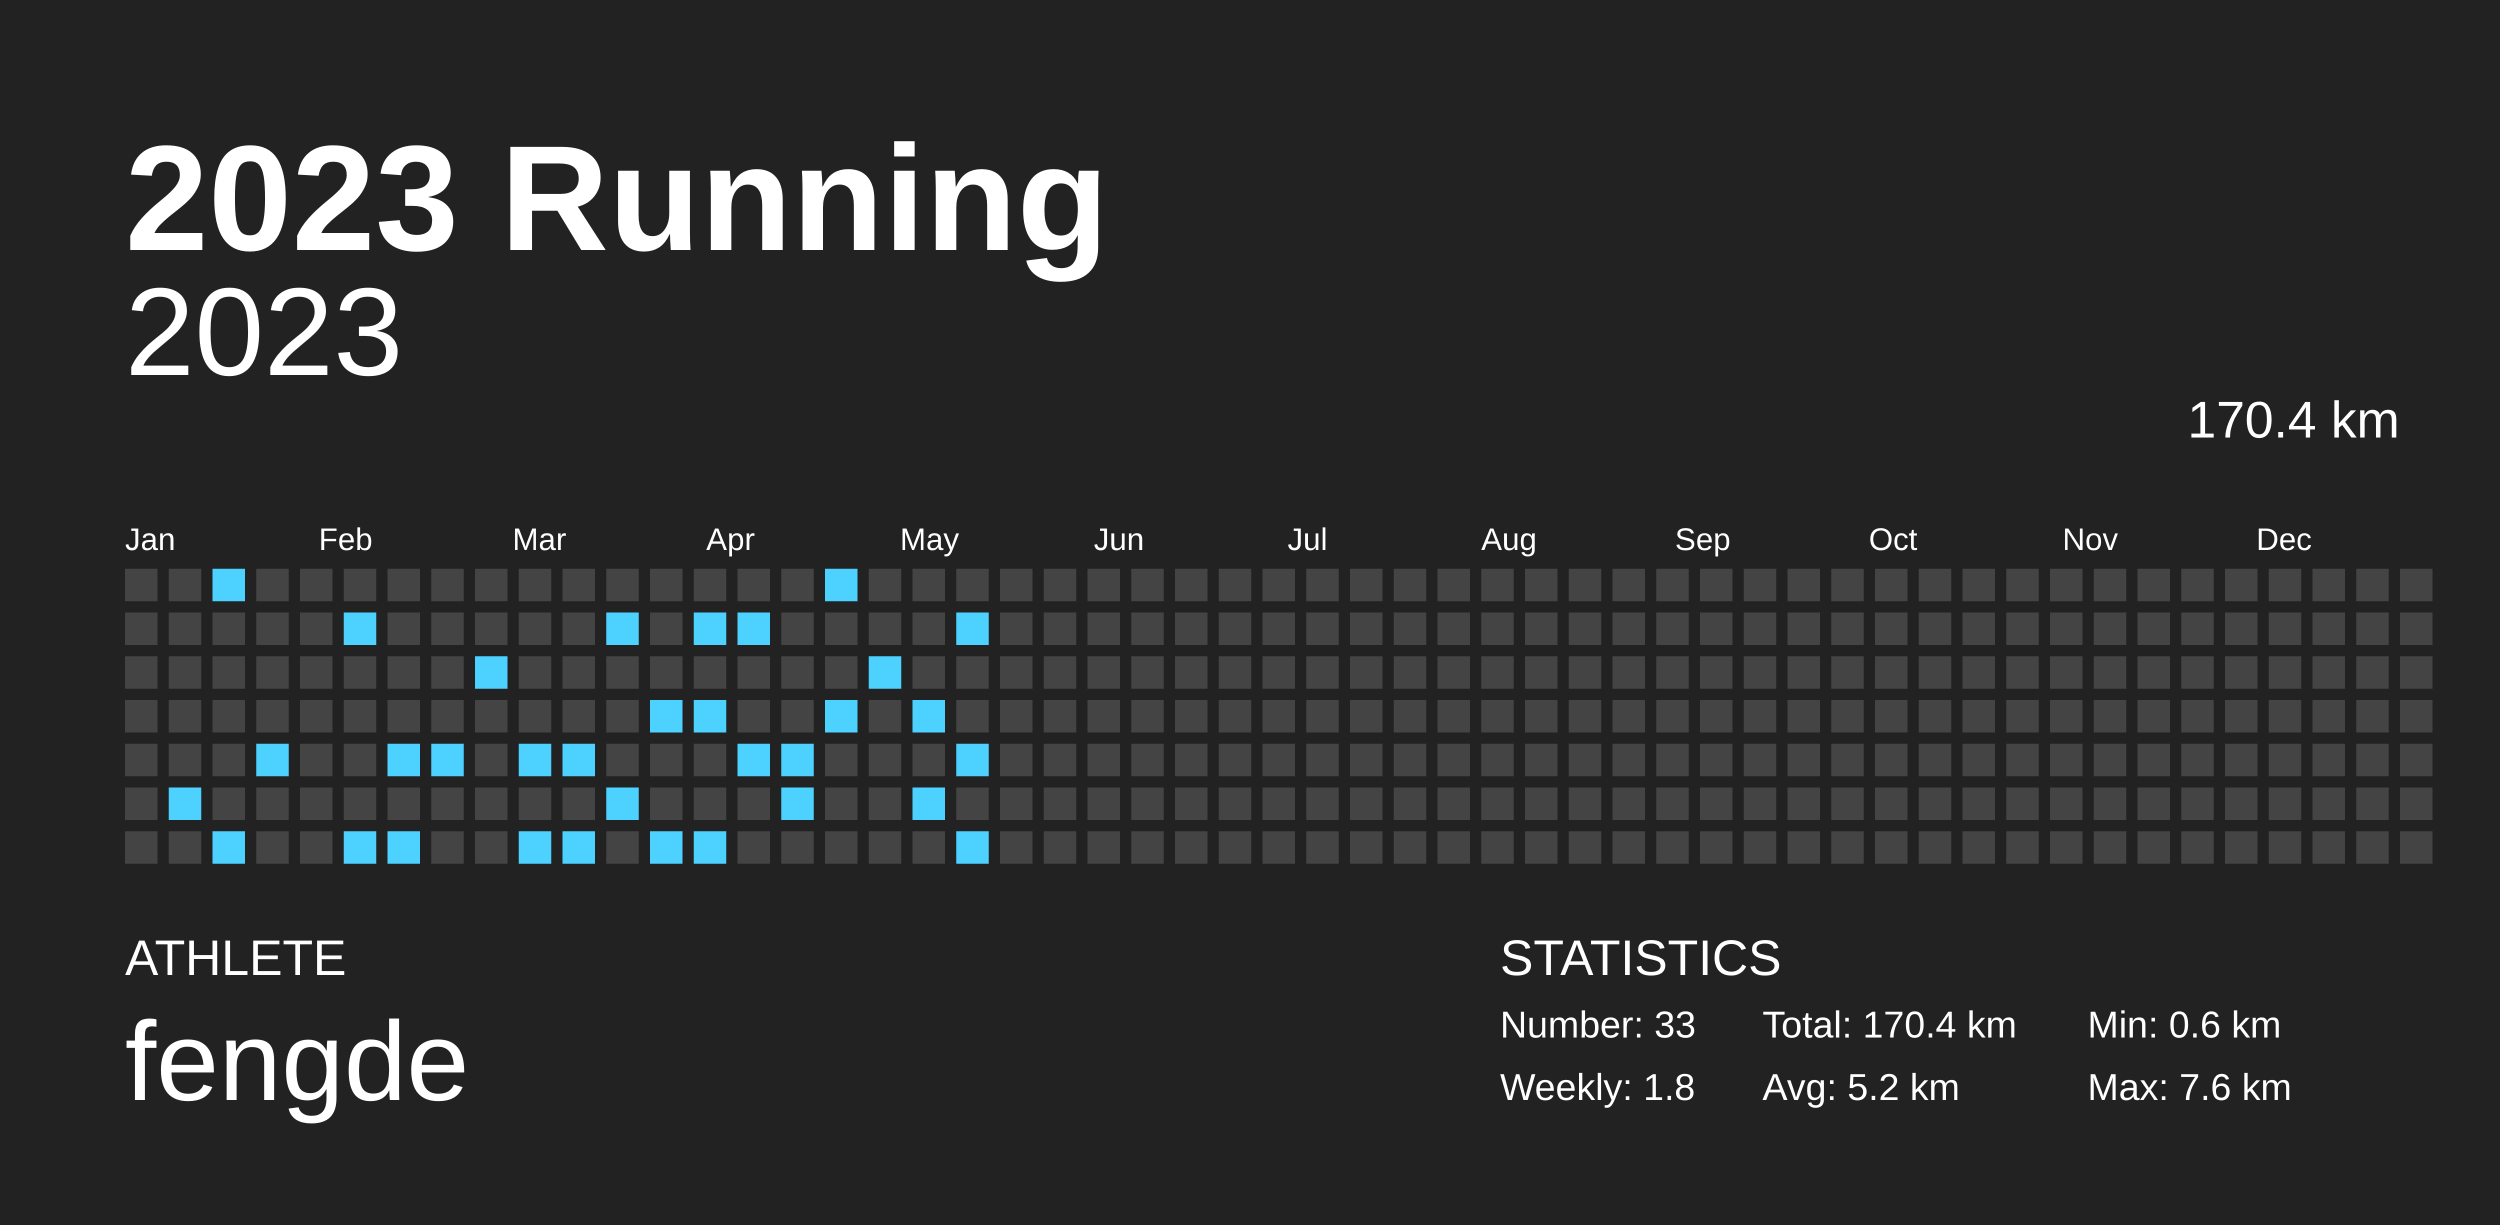
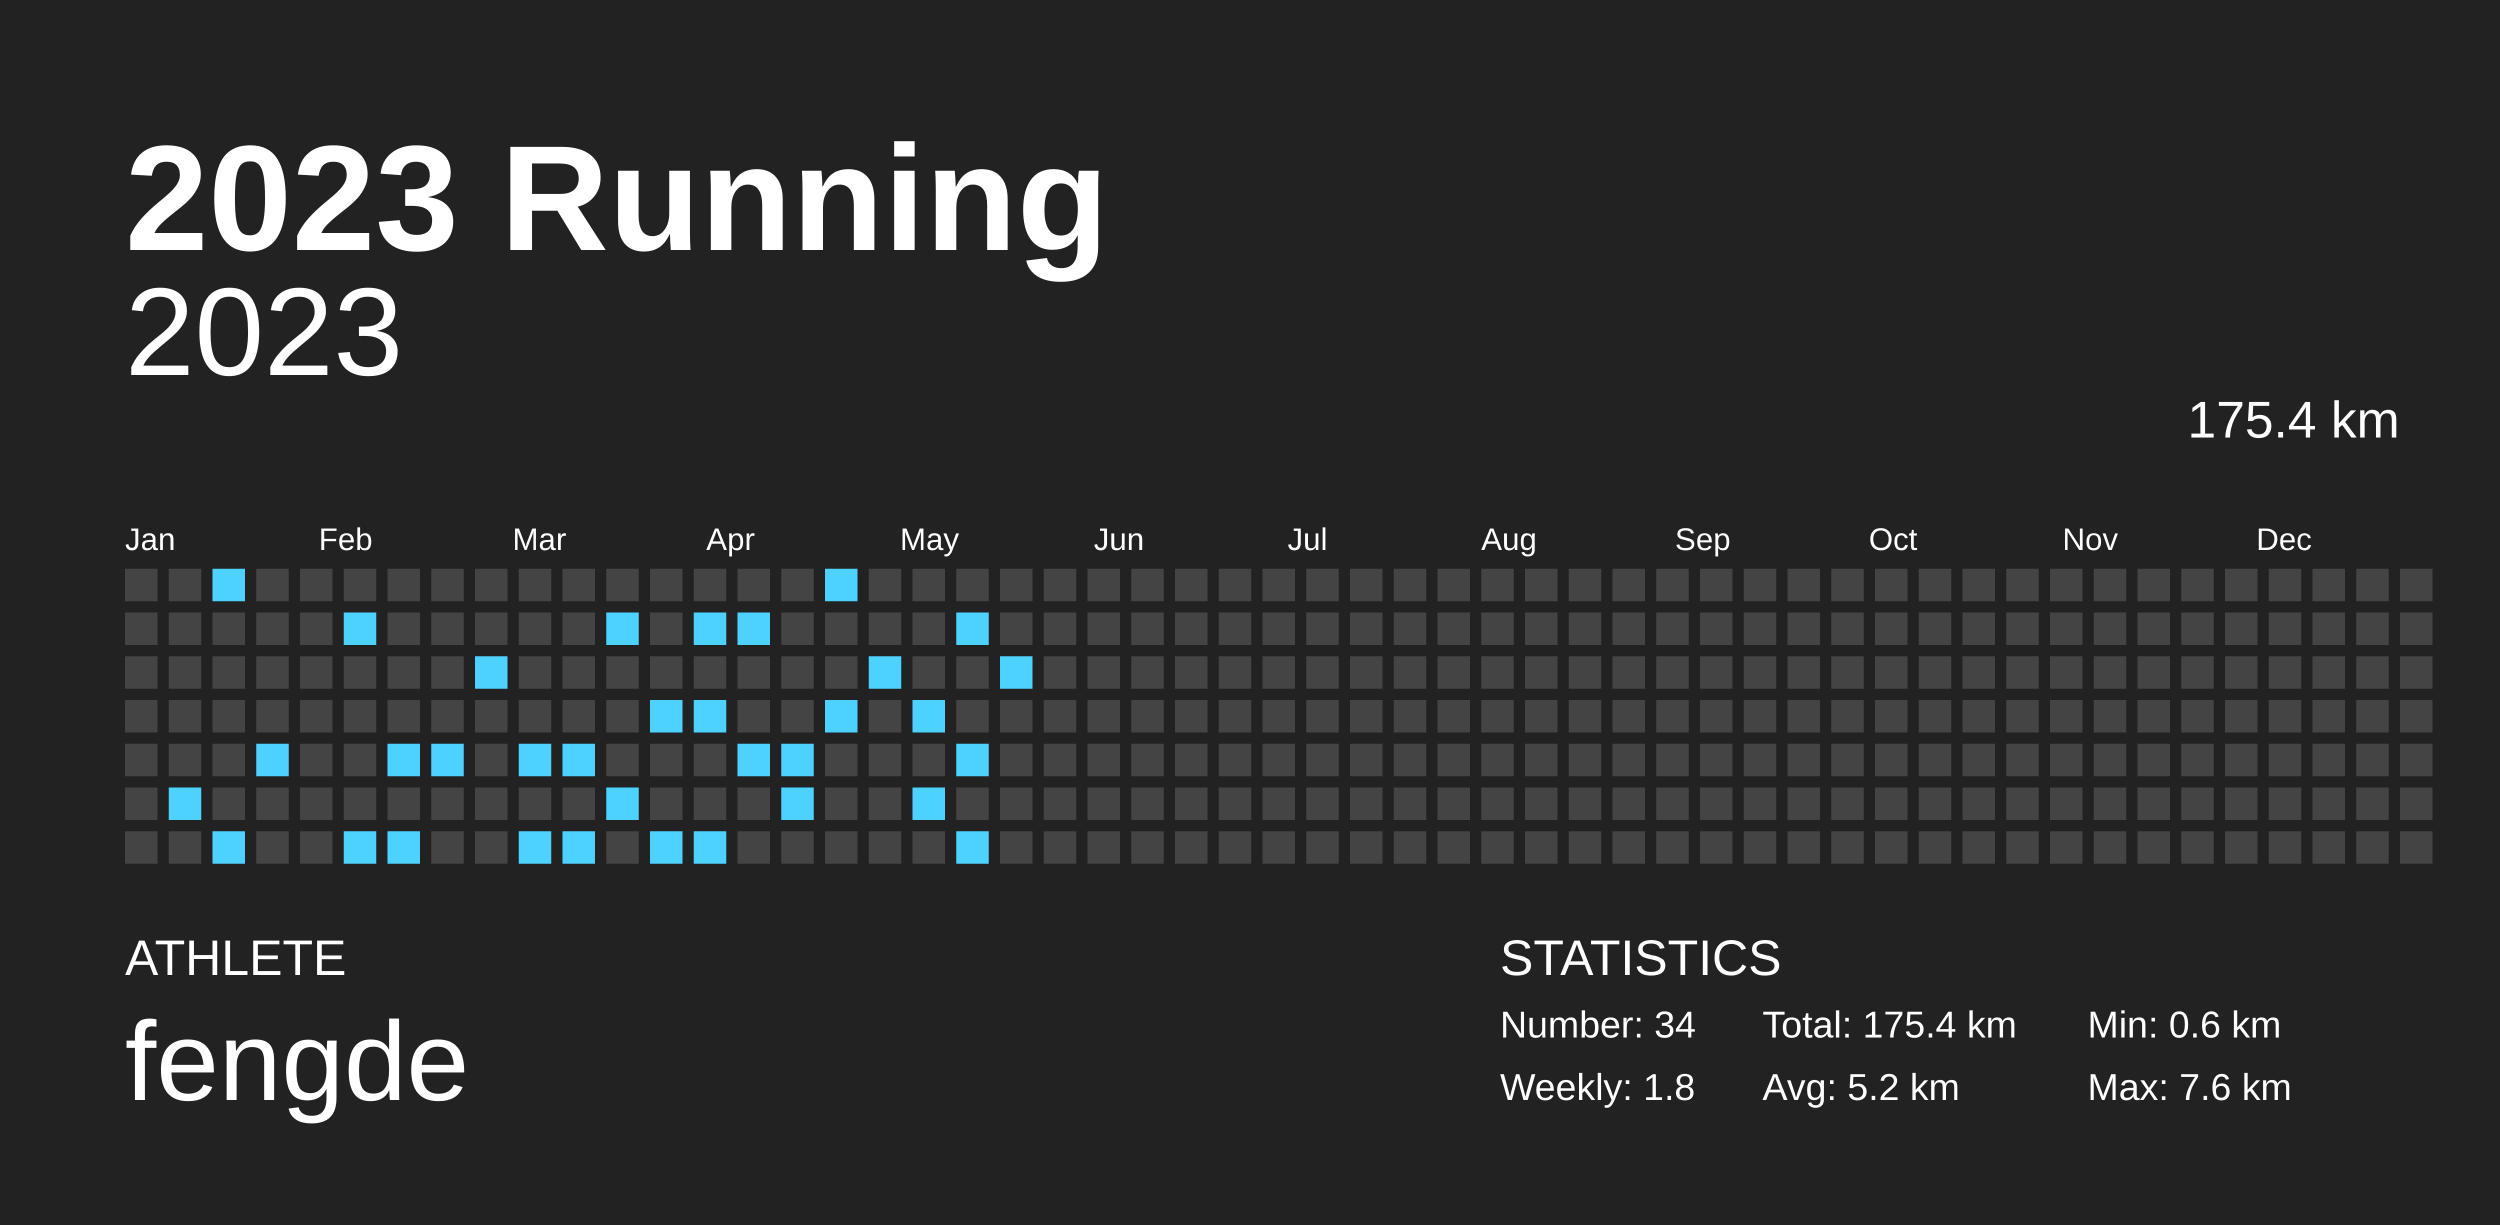
<svg xmlns="http://www.w3.org/2000/svg" baseProfile="full" height="98mm" version="1.1" viewBox="0,0,200,98" width="200mm">
  <defs />
  <rect fill="#222222" height="98" width="200" x="0" y="0" />
  <text fill="#FFFFFF" style="font-size:12px; font-family:Arial; font-weight:bold;" x="10" y="20">2023 Running</text>
  <text fill="#FFFFFF" style="font-size:4px; font-family:Arial" x="10" y="78">ATHLETE</text>
  <text fill="#FFFFFF" style="font-size:9px; font-family:Arial" x="10" y="88">fengde</text>
  <text fill="#FFFFFF" style="font-size:4px; font-family:Arial" x="120" y="78">STATISTICS</text>
-   <text fill="#FFFFFF" style="font-size:3px; font-family:Arial" x="120" y="83">Number: 33</text>
+   <text fill="#FFFFFF" style="font-size:3px; font-family:Arial" x="120" y="83">Number: 34</text>
  <text fill="#FFFFFF" style="font-size:3px; font-family:Arial" x="120" y="88">Weekly: 1.8</text>
-   <text fill="#FFFFFF" style="font-size:3px; font-family:Arial" x="141" y="83">Total: 170.4 km</text>
+   <text fill="#FFFFFF" style="font-size:3px; font-family:Arial" x="141" y="83">Total: 175.4 km</text>
  <text fill="#FFFFFF" style="font-size:3px; font-family:Arial" x="141" y="88">Avg: 5.2 km</text>
  <text fill="#FFFFFF" style="font-size:3px; font-family:Arial" x="167" y="83">Min: 0.6 km</text>
  <text fill="#FFFFFF" style="font-size:3px; font-family:Arial" x="167" y="88">Max: 7.6 km</text>
  <text alignment-baseline="hanging" fill="#FFFFFF" style="font-size:10.0px; font-family:Arial;" x="10" y="30">2023</text>
-   <text alignment-baseline="hanging" fill="#FFFFFF" style="font-size:4.125px; font-family:Arial;" x="175" y="35">170.4 km</text>
+   <text alignment-baseline="hanging" fill="#FFFFFF" style="font-size:4.125px; font-family:Arial;" x="175" y="35">175.4 km</text>
  <text fill="#FFFFFF" style="font-size:2.5px; font-family:Arial" x="10.0" y="44">Jan</text>
  <text fill="#FFFFFF" style="font-size:2.5px; font-family:Arial" x="25.5" y="44">Feb</text>
  <text fill="#FFFFFF" style="font-size:2.5px; font-family:Arial" x="41.0" y="44">Mar</text>
  <text fill="#FFFFFF" style="font-size:2.5px; font-family:Arial" x="56.5" y="44">Apr</text>
  <text fill="#FFFFFF" style="font-size:2.5px; font-family:Arial" x="72.0" y="44">May</text>
  <text fill="#FFFFFF" style="font-size:2.5px; font-family:Arial" x="87.5" y="44">Jun</text>
  <text fill="#FFFFFF" style="font-size:2.5px; font-family:Arial" x="103.0" y="44">Jul</text>
  <text fill="#FFFFFF" style="font-size:2.5px; font-family:Arial" x="118.5" y="44">Aug</text>
  <text fill="#FFFFFF" style="font-size:2.5px; font-family:Arial" x="134.0" y="44">Sep</text>
  <text fill="#FFFFFF" style="font-size:2.5px; font-family:Arial" x="149.5" y="44">Oct</text>
  <text fill="#FFFFFF" style="font-size:2.5px; font-family:Arial" x="165.0" y="44">Nov</text>
  <text fill="#FFFFFF" style="font-size:2.5px; font-family:Arial" x="180.5" y="44">Dec</text>
  <rect fill="#444444" height="2.6" width="2.6" x="10.0" y="45.5" />
  <rect fill="#444444" height="2.6" width="2.6" x="10.0" y="49.0" />
  <rect fill="#444444" height="2.6" width="2.6" x="10.0" y="52.5" />
  <rect fill="#444444" height="2.6" width="2.6" x="10.0" y="56.0" />
  <rect fill="#444444" height="2.6" width="2.6" x="10.0" y="59.5" />
  <rect fill="#444444" height="2.6" width="2.6" x="10.0" y="63.0" />
  <rect fill="#444444" height="2.6" width="2.6" x="10.0" y="66.5" />
  <rect fill="#444444" height="2.6" width="2.6" x="13.5" y="45.5" />
  <rect fill="#444444" height="2.6" width="2.6" x="13.5" y="49.0" />
  <rect fill="#444444" height="2.6" width="2.6" x="13.5" y="52.5" />
  <rect fill="#444444" height="2.6" width="2.6" x="13.5" y="56.0" />
  <rect fill="#444444" height="2.6" width="2.6" x="13.5" y="59.5" />
  <rect fill="#4dd2ff" height="2.6" width="2.6" x="13.5" y="63.0" />
  <rect fill="#444444" height="2.6" width="2.6" x="13.5" y="66.5" />
  <rect fill="#4dd2ff" height="2.6" width="2.6" x="17.0" y="45.5" />
  <rect fill="#444444" height="2.6" width="2.6" x="17.0" y="49.0" />
  <rect fill="#444444" height="2.6" width="2.6" x="17.0" y="52.5" />
  <rect fill="#444444" height="2.6" width="2.6" x="17.0" y="56.0" />
  <rect fill="#444444" height="2.6" width="2.6" x="17.0" y="59.5" />
  <rect fill="#444444" height="2.6" width="2.6" x="17.0" y="63.0" />
  <rect fill="#4dd2ff" height="2.6" width="2.6" x="17.0" y="66.5" />
  <rect fill="#444444" height="2.6" width="2.6" x="20.5" y="45.5" />
  <rect fill="#444444" height="2.6" width="2.6" x="20.5" y="49.0" />
  <rect fill="#444444" height="2.6" width="2.6" x="20.5" y="52.5" />
  <rect fill="#444444" height="2.6" width="2.6" x="20.5" y="56.0" />
  <rect fill="#4dd2ff" height="2.6" width="2.6" x="20.5" y="59.5" />
  <rect fill="#444444" height="2.6" width="2.6" x="20.5" y="63.0" />
  <rect fill="#444444" height="2.6" width="2.6" x="20.5" y="66.5" />
  <rect fill="#444444" height="2.6" width="2.6" x="24.0" y="45.5" />
  <rect fill="#444444" height="2.6" width="2.6" x="24.0" y="49.0" />
  <rect fill="#444444" height="2.6" width="2.6" x="24.0" y="52.5" />
  <rect fill="#444444" height="2.6" width="2.6" x="24.0" y="56.0" />
  <rect fill="#444444" height="2.6" width="2.6" x="24.0" y="59.5" />
  <rect fill="#444444" height="2.6" width="2.6" x="24.0" y="63.0" />
  <rect fill="#444444" height="2.6" width="2.6" x="24.0" y="66.5" />
  <rect fill="#444444" height="2.6" width="2.6" x="27.5" y="45.5" />
  <rect fill="#4dd2ff" height="2.6" width="2.6" x="27.5" y="49.0" />
  <rect fill="#444444" height="2.6" width="2.6" x="27.5" y="52.5" />
  <rect fill="#444444" height="2.6" width="2.6" x="27.5" y="56.0" />
  <rect fill="#444444" height="2.6" width="2.6" x="27.5" y="59.5" />
  <rect fill="#444444" height="2.6" width="2.6" x="27.5" y="63.0" />
  <rect fill="#4dd2ff" height="2.6" width="2.6" x="27.5" y="66.5" />
  <rect fill="#444444" height="2.6" width="2.6" x="31.0" y="45.5" />
  <rect fill="#444444" height="2.6" width="2.6" x="31.0" y="49.0" />
  <rect fill="#444444" height="2.6" width="2.6" x="31.0" y="52.5" />
  <rect fill="#444444" height="2.6" width="2.6" x="31.0" y="56.0" />
  <rect fill="#4dd2ff" height="2.6" width="2.6" x="31.0" y="59.5" />
  <rect fill="#444444" height="2.6" width="2.6" x="31.0" y="63.0" />
  <rect fill="#4dd2ff" height="2.6" width="2.6" x="31.0" y="66.5" />
  <rect fill="#444444" height="2.6" width="2.6" x="34.5" y="45.5" />
  <rect fill="#444444" height="2.6" width="2.6" x="34.5" y="49.0" />
  <rect fill="#444444" height="2.6" width="2.6" x="34.5" y="52.5" />
  <rect fill="#444444" height="2.6" width="2.6" x="34.5" y="56.0" />
  <rect fill="#4dd2ff" height="2.6" width="2.6" x="34.5" y="59.5" />
  <rect fill="#444444" height="2.6" width="2.6" x="34.5" y="63.0" />
  <rect fill="#444444" height="2.6" width="2.6" x="34.5" y="66.5" />
  <rect fill="#444444" height="2.6" width="2.6" x="38.0" y="45.5" />
  <rect fill="#444444" height="2.6" width="2.6" x="38.0" y="49.0" />
  <rect fill="#4dd2ff" height="2.6" width="2.6" x="38.0" y="52.5" />
  <rect fill="#444444" height="2.6" width="2.6" x="38.0" y="56.0" />
  <rect fill="#444444" height="2.6" width="2.6" x="38.0" y="59.5" />
  <rect fill="#444444" height="2.6" width="2.6" x="38.0" y="63.0" />
  <rect fill="#444444" height="2.6" width="2.6" x="38.0" y="66.5" />
  <rect fill="#444444" height="2.6" width="2.6" x="41.5" y="45.5" />
  <rect fill="#444444" height="2.6" width="2.6" x="41.5" y="49.0" />
  <rect fill="#444444" height="2.6" width="2.6" x="41.5" y="52.5" />
  <rect fill="#444444" height="2.6" width="2.6" x="41.5" y="56.0" />
  <rect fill="#4dd2ff" height="2.6" width="2.6" x="41.5" y="59.5" />
  <rect fill="#444444" height="2.6" width="2.6" x="41.5" y="63.0" />
  <rect fill="#4dd2ff" height="2.6" width="2.6" x="41.5" y="66.5" />
  <rect fill="#444444" height="2.6" width="2.6" x="45.0" y="45.5" />
  <rect fill="#444444" height="2.6" width="2.6" x="45.0" y="49.0" />
  <rect fill="#444444" height="2.6" width="2.6" x="45.0" y="52.5" />
  <rect fill="#444444" height="2.6" width="2.6" x="45.0" y="56.0" />
  <rect fill="#4dd2ff" height="2.6" width="2.6" x="45.0" y="59.5" />
  <rect fill="#444444" height="2.6" width="2.6" x="45.0" y="63.0" />
  <rect fill="#4dd2ff" height="2.6" width="2.6" x="45.0" y="66.5" />
  <rect fill="#444444" height="2.6" width="2.6" x="48.5" y="45.5" />
  <rect fill="#4dd2ff" height="2.6" width="2.6" x="48.5" y="49.0" />
  <rect fill="#444444" height="2.6" width="2.6" x="48.5" y="52.5" />
  <rect fill="#444444" height="2.6" width="2.6" x="48.5" y="56.0" />
  <rect fill="#444444" height="2.6" width="2.6" x="48.5" y="59.5" />
  <rect fill="#4dd2ff" height="2.6" width="2.6" x="48.5" y="63.0" />
  <rect fill="#444444" height="2.6" width="2.6" x="48.5" y="66.5" />
  <rect fill="#444444" height="2.6" width="2.6" x="52.0" y="45.5" />
  <rect fill="#444444" height="2.6" width="2.6" x="52.0" y="49.0" />
  <rect fill="#444444" height="2.6" width="2.6" x="52.0" y="52.5" />
  <rect fill="#4dd2ff" height="2.6" width="2.6" x="52.0" y="56.0" />
  <rect fill="#444444" height="2.6" width="2.6" x="52.0" y="59.5" />
  <rect fill="#444444" height="2.6" width="2.6" x="52.0" y="63.0" />
  <rect fill="#4dd2ff" height="2.6" width="2.6" x="52.0" y="66.5" />
  <rect fill="#444444" height="2.6" width="2.6" x="55.5" y="45.5" />
  <rect fill="#4dd2ff" height="2.6" width="2.6" x="55.5" y="49.0" />
  <rect fill="#444444" height="2.6" width="2.6" x="55.5" y="52.5" />
  <rect fill="#4dd2ff" height="2.6" width="2.6" x="55.5" y="56.0" />
  <rect fill="#444444" height="2.6" width="2.6" x="55.5" y="59.5" />
  <rect fill="#444444" height="2.6" width="2.6" x="55.5" y="63.0" />
  <rect fill="#4dd2ff" height="2.6" width="2.6" x="55.5" y="66.5" />
  <rect fill="#444444" height="2.6" width="2.6" x="59.0" y="45.5" />
  <rect fill="#4dd2ff" height="2.6" width="2.6" x="59.0" y="49.0" />
  <rect fill="#444444" height="2.6" width="2.6" x="59.0" y="52.5" />
  <rect fill="#444444" height="2.6" width="2.6" x="59.0" y="56.0" />
  <rect fill="#4dd2ff" height="2.6" width="2.6" x="59.0" y="59.5" />
  <rect fill="#444444" height="2.6" width="2.6" x="59.0" y="63.0" />
  <rect fill="#444444" height="2.6" width="2.6" x="59.0" y="66.5" />
  <rect fill="#444444" height="2.6" width="2.6" x="62.5" y="45.5" />
  <rect fill="#444444" height="2.6" width="2.6" x="62.5" y="49.0" />
  <rect fill="#444444" height="2.6" width="2.6" x="62.5" y="52.5" />
  <rect fill="#444444" height="2.6" width="2.6" x="62.5" y="56.0" />
  <rect fill="#4dd2ff" height="2.6" width="2.6" x="62.5" y="59.5" />
  <rect fill="#4dd2ff" height="2.6" width="2.6" x="62.5" y="63.0" />
  <rect fill="#444444" height="2.6" width="2.6" x="62.5" y="66.5" />
  <rect fill="#4dd2ff" height="2.6" width="2.6" x="66.0" y="45.5" />
  <rect fill="#444444" height="2.6" width="2.6" x="66.0" y="49.0" />
  <rect fill="#444444" height="2.6" width="2.6" x="66.0" y="52.5" />
  <rect fill="#4dd2ff" height="2.6" width="2.6" x="66.0" y="56.0" />
  <rect fill="#444444" height="2.6" width="2.6" x="66.0" y="59.5" />
  <rect fill="#444444" height="2.6" width="2.6" x="66.0" y="63.0" />
  <rect fill="#444444" height="2.6" width="2.6" x="66.0" y="66.5" />
  <rect fill="#444444" height="2.6" width="2.6" x="69.5" y="45.5" />
  <rect fill="#444444" height="2.6" width="2.6" x="69.5" y="49.0" />
  <rect fill="#4dd2ff" height="2.6" width="2.6" x="69.5" y="52.5" />
  <rect fill="#444444" height="2.6" width="2.6" x="69.5" y="56.0" />
  <rect fill="#444444" height="2.6" width="2.6" x="69.5" y="59.5" />
  <rect fill="#444444" height="2.6" width="2.6" x="69.5" y="63.0" />
  <rect fill="#444444" height="2.6" width="2.6" x="69.5" y="66.5" />
  <rect fill="#444444" height="2.6" width="2.6" x="73.0" y="45.5" />
  <rect fill="#444444" height="2.6" width="2.6" x="73.0" y="49.0" />
  <rect fill="#444444" height="2.6" width="2.6" x="73.0" y="52.5" />
  <rect fill="#4dd2ff" height="2.6" width="2.6" x="73.0" y="56.0" />
  <rect fill="#444444" height="2.6" width="2.6" x="73.0" y="59.5" />
  <rect fill="#4dd2ff" height="2.6" width="2.6" x="73.0" y="63.0" />
  <rect fill="#444444" height="2.6" width="2.6" x="73.0" y="66.5" />
  <rect fill="#444444" height="2.6" width="2.6" x="76.5" y="45.5" />
  <rect fill="#4dd2ff" height="2.6" width="2.6" x="76.5" y="49.0" />
  <rect fill="#444444" height="2.6" width="2.6" x="76.5" y="52.5" />
  <rect fill="#444444" height="2.6" width="2.6" x="76.5" y="56.0" />
  <rect fill="#4dd2ff" height="2.6" width="2.6" x="76.5" y="59.5" />
  <rect fill="#444444" height="2.6" width="2.6" x="76.5" y="63.0" />
  <rect fill="#4dd2ff" height="2.6" width="2.6" x="76.5" y="66.5" />
  <rect fill="#444444" height="2.6" width="2.6" x="80.0" y="45.5" />
  <rect fill="#444444" height="2.6" width="2.6" x="80.0" y="49.0" />
-   <rect fill="#444444" height="2.6" width="2.6" x="80.0" y="52.5" />
+   <rect fill="#4dd2ff" height="2.6" width="2.6" x="80.0" y="52.5" />
  <rect fill="#444444" height="2.6" width="2.6" x="80.0" y="56.0" />
  <rect fill="#444444" height="2.6" width="2.6" x="80.0" y="59.5" />
  <rect fill="#444444" height="2.6" width="2.6" x="80.0" y="63.0" />
  <rect fill="#444444" height="2.6" width="2.6" x="80.0" y="66.5" />
  <rect fill="#444444" height="2.6" width="2.6" x="83.5" y="45.5" />
  <rect fill="#444444" height="2.6" width="2.6" x="83.5" y="49.0" />
  <rect fill="#444444" height="2.6" width="2.6" x="83.5" y="52.5" />
  <rect fill="#444444" height="2.6" width="2.6" x="83.5" y="56.0" />
  <rect fill="#444444" height="2.6" width="2.6" x="83.5" y="59.5" />
  <rect fill="#444444" height="2.6" width="2.6" x="83.5" y="63.0" />
  <rect fill="#444444" height="2.6" width="2.6" x="83.5" y="66.5" />
  <rect fill="#444444" height="2.6" width="2.6" x="87.0" y="45.5" />
  <rect fill="#444444" height="2.6" width="2.6" x="87.0" y="49.0" />
  <rect fill="#444444" height="2.6" width="2.6" x="87.0" y="52.5" />
  <rect fill="#444444" height="2.6" width="2.6" x="87.0" y="56.0" />
  <rect fill="#444444" height="2.6" width="2.6" x="87.0" y="59.5" />
  <rect fill="#444444" height="2.6" width="2.6" x="87.0" y="63.0" />
  <rect fill="#444444" height="2.6" width="2.6" x="87.0" y="66.5" />
  <rect fill="#444444" height="2.6" width="2.6" x="90.5" y="45.5" />
  <rect fill="#444444" height="2.6" width="2.6" x="90.5" y="49.0" />
  <rect fill="#444444" height="2.6" width="2.6" x="90.5" y="52.5" />
  <rect fill="#444444" height="2.6" width="2.6" x="90.5" y="56.0" />
  <rect fill="#444444" height="2.6" width="2.6" x="90.5" y="59.5" />
  <rect fill="#444444" height="2.6" width="2.6" x="90.5" y="63.0" />
  <rect fill="#444444" height="2.6" width="2.6" x="90.5" y="66.5" />
  <rect fill="#444444" height="2.6" width="2.6" x="94.0" y="45.5" />
  <rect fill="#444444" height="2.6" width="2.6" x="94.0" y="49.0" />
  <rect fill="#444444" height="2.6" width="2.6" x="94.0" y="52.5" />
  <rect fill="#444444" height="2.6" width="2.6" x="94.0" y="56.0" />
  <rect fill="#444444" height="2.6" width="2.6" x="94.0" y="59.5" />
  <rect fill="#444444" height="2.6" width="2.6" x="94.0" y="63.0" />
  <rect fill="#444444" height="2.6" width="2.6" x="94.0" y="66.5" />
  <rect fill="#444444" height="2.6" width="2.6" x="97.5" y="45.5" />
  <rect fill="#444444" height="2.6" width="2.6" x="97.5" y="49.0" />
  <rect fill="#444444" height="2.6" width="2.6" x="97.5" y="52.5" />
  <rect fill="#444444" height="2.6" width="2.6" x="97.5" y="56.0" />
  <rect fill="#444444" height="2.6" width="2.6" x="97.5" y="59.5" />
  <rect fill="#444444" height="2.6" width="2.6" x="97.5" y="63.0" />
  <rect fill="#444444" height="2.6" width="2.6" x="97.5" y="66.5" />
  <rect fill="#444444" height="2.6" width="2.6" x="101.0" y="45.5" />
  <rect fill="#444444" height="2.6" width="2.6" x="101.0" y="49.0" />
  <rect fill="#444444" height="2.6" width="2.6" x="101.0" y="52.5" />
  <rect fill="#444444" height="2.6" width="2.6" x="101.0" y="56.0" />
  <rect fill="#444444" height="2.6" width="2.6" x="101.0" y="59.5" />
  <rect fill="#444444" height="2.6" width="2.6" x="101.0" y="63.0" />
  <rect fill="#444444" height="2.6" width="2.6" x="101.0" y="66.5" />
  <rect fill="#444444" height="2.6" width="2.6" x="104.5" y="45.5" />
  <rect fill="#444444" height="2.6" width="2.6" x="104.5" y="49.0" />
  <rect fill="#444444" height="2.6" width="2.6" x="104.5" y="52.5" />
  <rect fill="#444444" height="2.6" width="2.6" x="104.5" y="56.0" />
  <rect fill="#444444" height="2.6" width="2.6" x="104.5" y="59.5" />
  <rect fill="#444444" height="2.6" width="2.6" x="104.5" y="63.0" />
  <rect fill="#444444" height="2.6" width="2.6" x="104.5" y="66.5" />
  <rect fill="#444444" height="2.6" width="2.6" x="108.0" y="45.5" />
  <rect fill="#444444" height="2.6" width="2.6" x="108.0" y="49.0" />
  <rect fill="#444444" height="2.6" width="2.6" x="108.0" y="52.5" />
  <rect fill="#444444" height="2.6" width="2.6" x="108.0" y="56.0" />
  <rect fill="#444444" height="2.6" width="2.6" x="108.0" y="59.5" />
  <rect fill="#444444" height="2.6" width="2.6" x="108.0" y="63.0" />
  <rect fill="#444444" height="2.6" width="2.6" x="108.0" y="66.5" />
  <rect fill="#444444" height="2.6" width="2.6" x="111.5" y="45.5" />
  <rect fill="#444444" height="2.6" width="2.6" x="111.5" y="49.0" />
  <rect fill="#444444" height="2.6" width="2.6" x="111.5" y="52.5" />
  <rect fill="#444444" height="2.6" width="2.6" x="111.5" y="56.0" />
  <rect fill="#444444" height="2.6" width="2.6" x="111.5" y="59.5" />
  <rect fill="#444444" height="2.6" width="2.6" x="111.5" y="63.0" />
  <rect fill="#444444" height="2.6" width="2.6" x="111.5" y="66.5" />
  <rect fill="#444444" height="2.6" width="2.6" x="115.0" y="45.5" />
  <rect fill="#444444" height="2.6" width="2.6" x="115.0" y="49.0" />
  <rect fill="#444444" height="2.6" width="2.6" x="115.0" y="52.5" />
  <rect fill="#444444" height="2.6" width="2.6" x="115.0" y="56.0" />
  <rect fill="#444444" height="2.6" width="2.6" x="115.0" y="59.5" />
  <rect fill="#444444" height="2.6" width="2.6" x="115.0" y="63.0" />
  <rect fill="#444444" height="2.6" width="2.6" x="115.0" y="66.5" />
  <rect fill="#444444" height="2.6" width="2.6" x="118.5" y="45.5" />
  <rect fill="#444444" height="2.6" width="2.6" x="118.5" y="49.0" />
  <rect fill="#444444" height="2.6" width="2.6" x="118.5" y="52.5" />
  <rect fill="#444444" height="2.6" width="2.6" x="118.5" y="56.0" />
  <rect fill="#444444" height="2.6" width="2.6" x="118.5" y="59.5" />
  <rect fill="#444444" height="2.6" width="2.6" x="118.5" y="63.0" />
  <rect fill="#444444" height="2.6" width="2.6" x="118.5" y="66.5" />
  <rect fill="#444444" height="2.6" width="2.6" x="122.0" y="45.5" />
  <rect fill="#444444" height="2.6" width="2.6" x="122.0" y="49.0" />
  <rect fill="#444444" height="2.6" width="2.6" x="122.0" y="52.5" />
  <rect fill="#444444" height="2.6" width="2.6" x="122.0" y="56.0" />
  <rect fill="#444444" height="2.6" width="2.6" x="122.0" y="59.5" />
  <rect fill="#444444" height="2.6" width="2.6" x="122.0" y="63.0" />
  <rect fill="#444444" height="2.6" width="2.6" x="122.0" y="66.5" />
  <rect fill="#444444" height="2.6" width="2.6" x="125.5" y="45.5" />
  <rect fill="#444444" height="2.6" width="2.6" x="125.5" y="49.0" />
  <rect fill="#444444" height="2.6" width="2.6" x="125.5" y="52.5" />
  <rect fill="#444444" height="2.6" width="2.6" x="125.5" y="56.0" />
  <rect fill="#444444" height="2.6" width="2.6" x="125.5" y="59.5" />
  <rect fill="#444444" height="2.6" width="2.6" x="125.5" y="63.0" />
  <rect fill="#444444" height="2.6" width="2.6" x="125.5" y="66.5" />
  <rect fill="#444444" height="2.6" width="2.6" x="129.0" y="45.5" />
  <rect fill="#444444" height="2.6" width="2.6" x="129.0" y="49.0" />
  <rect fill="#444444" height="2.6" width="2.6" x="129.0" y="52.5" />
  <rect fill="#444444" height="2.6" width="2.6" x="129.0" y="56.0" />
  <rect fill="#444444" height="2.6" width="2.6" x="129.0" y="59.5" />
  <rect fill="#444444" height="2.6" width="2.6" x="129.0" y="63.0" />
  <rect fill="#444444" height="2.6" width="2.6" x="129.0" y="66.5" />
  <rect fill="#444444" height="2.6" width="2.6" x="132.5" y="45.5" />
  <rect fill="#444444" height="2.6" width="2.6" x="132.5" y="49.0" />
  <rect fill="#444444" height="2.6" width="2.6" x="132.5" y="52.5" />
  <rect fill="#444444" height="2.6" width="2.6" x="132.5" y="56.0" />
  <rect fill="#444444" height="2.6" width="2.6" x="132.5" y="59.5" />
  <rect fill="#444444" height="2.6" width="2.6" x="132.5" y="63.0" />
  <rect fill="#444444" height="2.6" width="2.6" x="132.5" y="66.5" />
  <rect fill="#444444" height="2.6" width="2.6" x="136.0" y="45.5" />
  <rect fill="#444444" height="2.6" width="2.6" x="136.0" y="49.0" />
  <rect fill="#444444" height="2.6" width="2.6" x="136.0" y="52.5" />
  <rect fill="#444444" height="2.6" width="2.6" x="136.0" y="56.0" />
  <rect fill="#444444" height="2.6" width="2.6" x="136.0" y="59.5" />
  <rect fill="#444444" height="2.6" width="2.6" x="136.0" y="63.0" />
  <rect fill="#444444" height="2.6" width="2.6" x="136.0" y="66.5" />
  <rect fill="#444444" height="2.6" width="2.6" x="139.5" y="45.5" />
  <rect fill="#444444" height="2.6" width="2.6" x="139.5" y="49.0" />
  <rect fill="#444444" height="2.6" width="2.6" x="139.5" y="52.5" />
  <rect fill="#444444" height="2.6" width="2.6" x="139.5" y="56.0" />
  <rect fill="#444444" height="2.6" width="2.6" x="139.5" y="59.5" />
  <rect fill="#444444" height="2.6" width="2.6" x="139.5" y="63.0" />
  <rect fill="#444444" height="2.6" width="2.6" x="139.5" y="66.5" />
  <rect fill="#444444" height="2.6" width="2.6" x="143.0" y="45.5" />
  <rect fill="#444444" height="2.6" width="2.6" x="143.0" y="49.0" />
  <rect fill="#444444" height="2.6" width="2.6" x="143.0" y="52.5" />
  <rect fill="#444444" height="2.6" width="2.6" x="143.0" y="56.0" />
  <rect fill="#444444" height="2.6" width="2.6" x="143.0" y="59.5" />
  <rect fill="#444444" height="2.6" width="2.6" x="143.0" y="63.0" />
  <rect fill="#444444" height="2.6" width="2.6" x="143.0" y="66.5" />
  <rect fill="#444444" height="2.6" width="2.6" x="146.5" y="45.5" />
  <rect fill="#444444" height="2.6" width="2.6" x="146.5" y="49.0" />
  <rect fill="#444444" height="2.6" width="2.6" x="146.5" y="52.5" />
  <rect fill="#444444" height="2.6" width="2.6" x="146.5" y="56.0" />
  <rect fill="#444444" height="2.6" width="2.6" x="146.5" y="59.5" />
  <rect fill="#444444" height="2.6" width="2.6" x="146.5" y="63.0" />
  <rect fill="#444444" height="2.6" width="2.6" x="146.5" y="66.5" />
  <rect fill="#444444" height="2.6" width="2.6" x="150.0" y="45.5" />
  <rect fill="#444444" height="2.6" width="2.6" x="150.0" y="49.0" />
  <rect fill="#444444" height="2.6" width="2.6" x="150.0" y="52.5" />
  <rect fill="#444444" height="2.6" width="2.6" x="150.0" y="56.0" />
  <rect fill="#444444" height="2.6" width="2.6" x="150.0" y="59.5" />
  <rect fill="#444444" height="2.6" width="2.6" x="150.0" y="63.0" />
  <rect fill="#444444" height="2.6" width="2.6" x="150.0" y="66.5" />
  <rect fill="#444444" height="2.6" width="2.6" x="153.5" y="45.5" />
  <rect fill="#444444" height="2.6" width="2.6" x="153.5" y="49.0" />
  <rect fill="#444444" height="2.6" width="2.6" x="153.5" y="52.5" />
  <rect fill="#444444" height="2.6" width="2.6" x="153.5" y="56.0" />
  <rect fill="#444444" height="2.6" width="2.6" x="153.5" y="59.5" />
  <rect fill="#444444" height="2.6" width="2.6" x="153.5" y="63.0" />
  <rect fill="#444444" height="2.6" width="2.6" x="153.5" y="66.5" />
  <rect fill="#444444" height="2.6" width="2.6" x="157.0" y="45.5" />
  <rect fill="#444444" height="2.6" width="2.6" x="157.0" y="49.0" />
  <rect fill="#444444" height="2.6" width="2.6" x="157.0" y="52.5" />
  <rect fill="#444444" height="2.6" width="2.6" x="157.0" y="56.0" />
  <rect fill="#444444" height="2.6" width="2.6" x="157.0" y="59.5" />
  <rect fill="#444444" height="2.6" width="2.6" x="157.0" y="63.0" />
  <rect fill="#444444" height="2.6" width="2.6" x="157.0" y="66.5" />
  <rect fill="#444444" height="2.6" width="2.6" x="160.5" y="45.5" />
  <rect fill="#444444" height="2.6" width="2.6" x="160.5" y="49.0" />
  <rect fill="#444444" height="2.6" width="2.6" x="160.5" y="52.5" />
  <rect fill="#444444" height="2.6" width="2.6" x="160.5" y="56.0" />
  <rect fill="#444444" height="2.6" width="2.6" x="160.5" y="59.5" />
  <rect fill="#444444" height="2.6" width="2.6" x="160.5" y="63.0" />
  <rect fill="#444444" height="2.6" width="2.6" x="160.5" y="66.5" />
  <rect fill="#444444" height="2.6" width="2.6" x="164.0" y="45.5" />
  <rect fill="#444444" height="2.6" width="2.6" x="164.0" y="49.0" />
  <rect fill="#444444" height="2.6" width="2.6" x="164.0" y="52.5" />
  <rect fill="#444444" height="2.6" width="2.6" x="164.0" y="56.0" />
  <rect fill="#444444" height="2.6" width="2.6" x="164.0" y="59.5" />
  <rect fill="#444444" height="2.6" width="2.6" x="164.0" y="63.0" />
  <rect fill="#444444" height="2.6" width="2.6" x="164.0" y="66.5" />
  <rect fill="#444444" height="2.6" width="2.6" x="167.5" y="45.5" />
  <rect fill="#444444" height="2.6" width="2.6" x="167.5" y="49.0" />
  <rect fill="#444444" height="2.6" width="2.6" x="167.5" y="52.5" />
  <rect fill="#444444" height="2.6" width="2.6" x="167.5" y="56.0" />
  <rect fill="#444444" height="2.6" width="2.6" x="167.5" y="59.5" />
  <rect fill="#444444" height="2.6" width="2.6" x="167.5" y="63.0" />
  <rect fill="#444444" height="2.6" width="2.6" x="167.5" y="66.5" />
  <rect fill="#444444" height="2.6" width="2.6" x="171.0" y="45.5" />
  <rect fill="#444444" height="2.6" width="2.6" x="171.0" y="49.0" />
  <rect fill="#444444" height="2.6" width="2.6" x="171.0" y="52.5" />
  <rect fill="#444444" height="2.6" width="2.6" x="171.0" y="56.0" />
  <rect fill="#444444" height="2.6" width="2.6" x="171.0" y="59.5" />
  <rect fill="#444444" height="2.6" width="2.6" x="171.0" y="63.0" />
  <rect fill="#444444" height="2.6" width="2.6" x="171.0" y="66.5" />
  <rect fill="#444444" height="2.6" width="2.6" x="174.5" y="45.5" />
  <rect fill="#444444" height="2.6" width="2.6" x="174.5" y="49.0" />
  <rect fill="#444444" height="2.6" width="2.6" x="174.5" y="52.5" />
  <rect fill="#444444" height="2.6" width="2.6" x="174.5" y="56.0" />
  <rect fill="#444444" height="2.6" width="2.6" x="174.5" y="59.5" />
  <rect fill="#444444" height="2.6" width="2.6" x="174.5" y="63.0" />
  <rect fill="#444444" height="2.6" width="2.6" x="174.5" y="66.5" />
  <rect fill="#444444" height="2.6" width="2.6" x="178.0" y="45.5" />
  <rect fill="#444444" height="2.6" width="2.6" x="178.0" y="49.0" />
  <rect fill="#444444" height="2.6" width="2.6" x="178.0" y="52.5" />
  <rect fill="#444444" height="2.6" width="2.6" x="178.0" y="56.0" />
  <rect fill="#444444" height="2.6" width="2.6" x="178.0" y="59.5" />
  <rect fill="#444444" height="2.6" width="2.6" x="178.0" y="63.0" />
  <rect fill="#444444" height="2.6" width="2.6" x="178.0" y="66.5" />
  <rect fill="#444444" height="2.6" width="2.6" x="181.5" y="45.5" />
  <rect fill="#444444" height="2.6" width="2.6" x="181.5" y="49.0" />
  <rect fill="#444444" height="2.6" width="2.6" x="181.5" y="52.5" />
  <rect fill="#444444" height="2.6" width="2.6" x="181.5" y="56.0" />
  <rect fill="#444444" height="2.6" width="2.6" x="181.5" y="59.5" />
  <rect fill="#444444" height="2.6" width="2.6" x="181.5" y="63.0" />
  <rect fill="#444444" height="2.6" width="2.6" x="181.5" y="66.5" />
  <rect fill="#444444" height="2.6" width="2.6" x="185.0" y="45.5" />
  <rect fill="#444444" height="2.6" width="2.6" x="185.0" y="49.0" />
  <rect fill="#444444" height="2.6" width="2.6" x="185.0" y="52.5" />
  <rect fill="#444444" height="2.6" width="2.6" x="185.0" y="56.0" />
  <rect fill="#444444" height="2.6" width="2.6" x="185.0" y="59.5" />
  <rect fill="#444444" height="2.6" width="2.6" x="185.0" y="63.0" />
  <rect fill="#444444" height="2.6" width="2.6" x="185.0" y="66.5" />
  <rect fill="#444444" height="2.6" width="2.6" x="188.5" y="45.5" />
  <rect fill="#444444" height="2.6" width="2.6" x="188.5" y="49.0" />
  <rect fill="#444444" height="2.6" width="2.6" x="188.5" y="52.5" />
  <rect fill="#444444" height="2.6" width="2.6" x="188.5" y="56.0" />
  <rect fill="#444444" height="2.6" width="2.6" x="188.5" y="59.5" />
  <rect fill="#444444" height="2.6" width="2.6" x="188.5" y="63.0" />
  <rect fill="#444444" height="2.6" width="2.6" x="188.5" y="66.5" />
  <rect fill="#444444" height="2.6" width="2.6" x="192.0" y="45.5" />
  <rect fill="#444444" height="2.6" width="2.6" x="192.0" y="49.0" />
  <rect fill="#444444" height="2.6" width="2.6" x="192.0" y="52.5" />
  <rect fill="#444444" height="2.6" width="2.6" x="192.0" y="56.0" />
  <rect fill="#444444" height="2.6" width="2.6" x="192.0" y="59.5" />
  <rect fill="#444444" height="2.6" width="2.6" x="192.0" y="63.0" />
  <rect fill="#444444" height="2.6" width="2.6" x="192.0" y="66.5" />
</svg>
